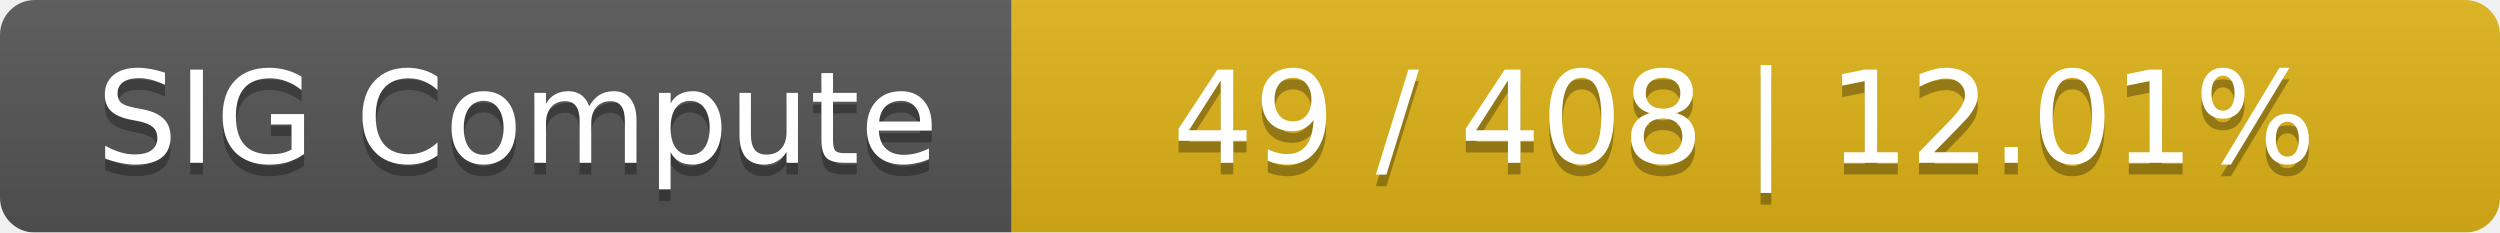
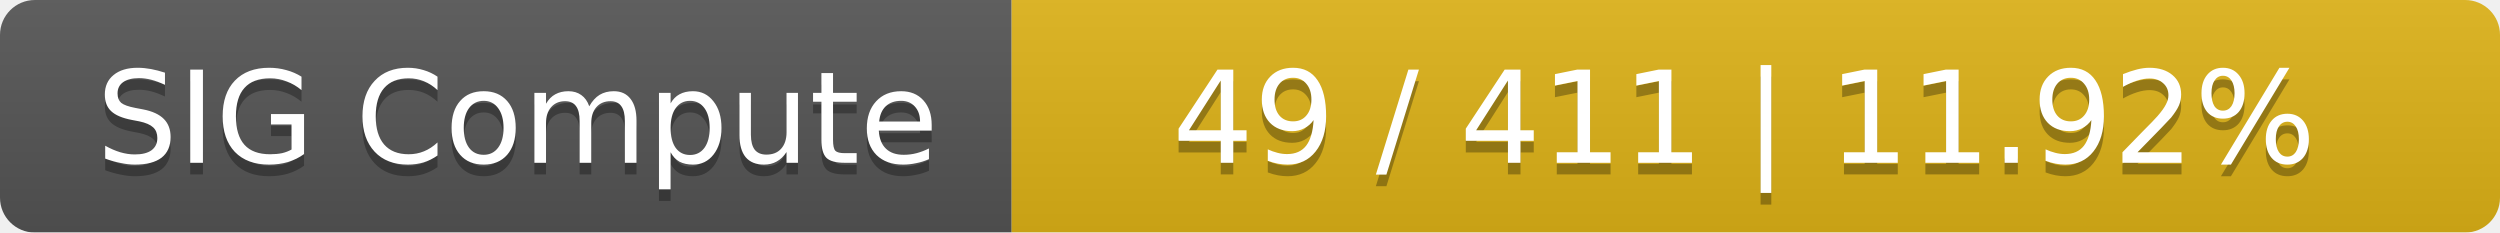
<svg xmlns="http://www.w3.org/2000/svg" width="215" height="20">
  <linearGradient id="smooth" x2="0" y2="100%">
    <stop offset="0" stop-color="#bbb" stop-opacity=".1" />
    <stop offset="1" stop-opacity=".1" />
  </linearGradient>
  <mask id="round">
    <rect width="215" height="20" rx="3" fill="#fff" />
  </mask>
  <g mask="url(#round)">
    <rect width="87" height="20" fill="#555" />
    <rect x="87" width="128" height="20" fill="#dfb317" />
    <rect width="215" height="20" fill="url(#smooth)" />
  </g>
  <g fill="#fff" text-anchor="middle" font-family="DejaVu Sans,Verdana,Geneva,sans-serif" font-size="11">
    <text x="44.5" y="15" fill="#010101" fill-opacity=".3">SIG Compute</text>
    <text x="44.5" y="14">SIG Compute</text>
-     <text x="150" y="15" fill="#010101" fill-opacity=".3">49 / 408    |    12.01%</text>
-     <text x="150" y="14">49 / 408    |    12.01%</text>
+     <text x="150" y="15" fill="#010101" fill-opacity=".3">49 / 411    |    11.92%</text>
+     <text x="150" y="14">49 / 411    |    11.92%</text>
  </g>
</svg>
